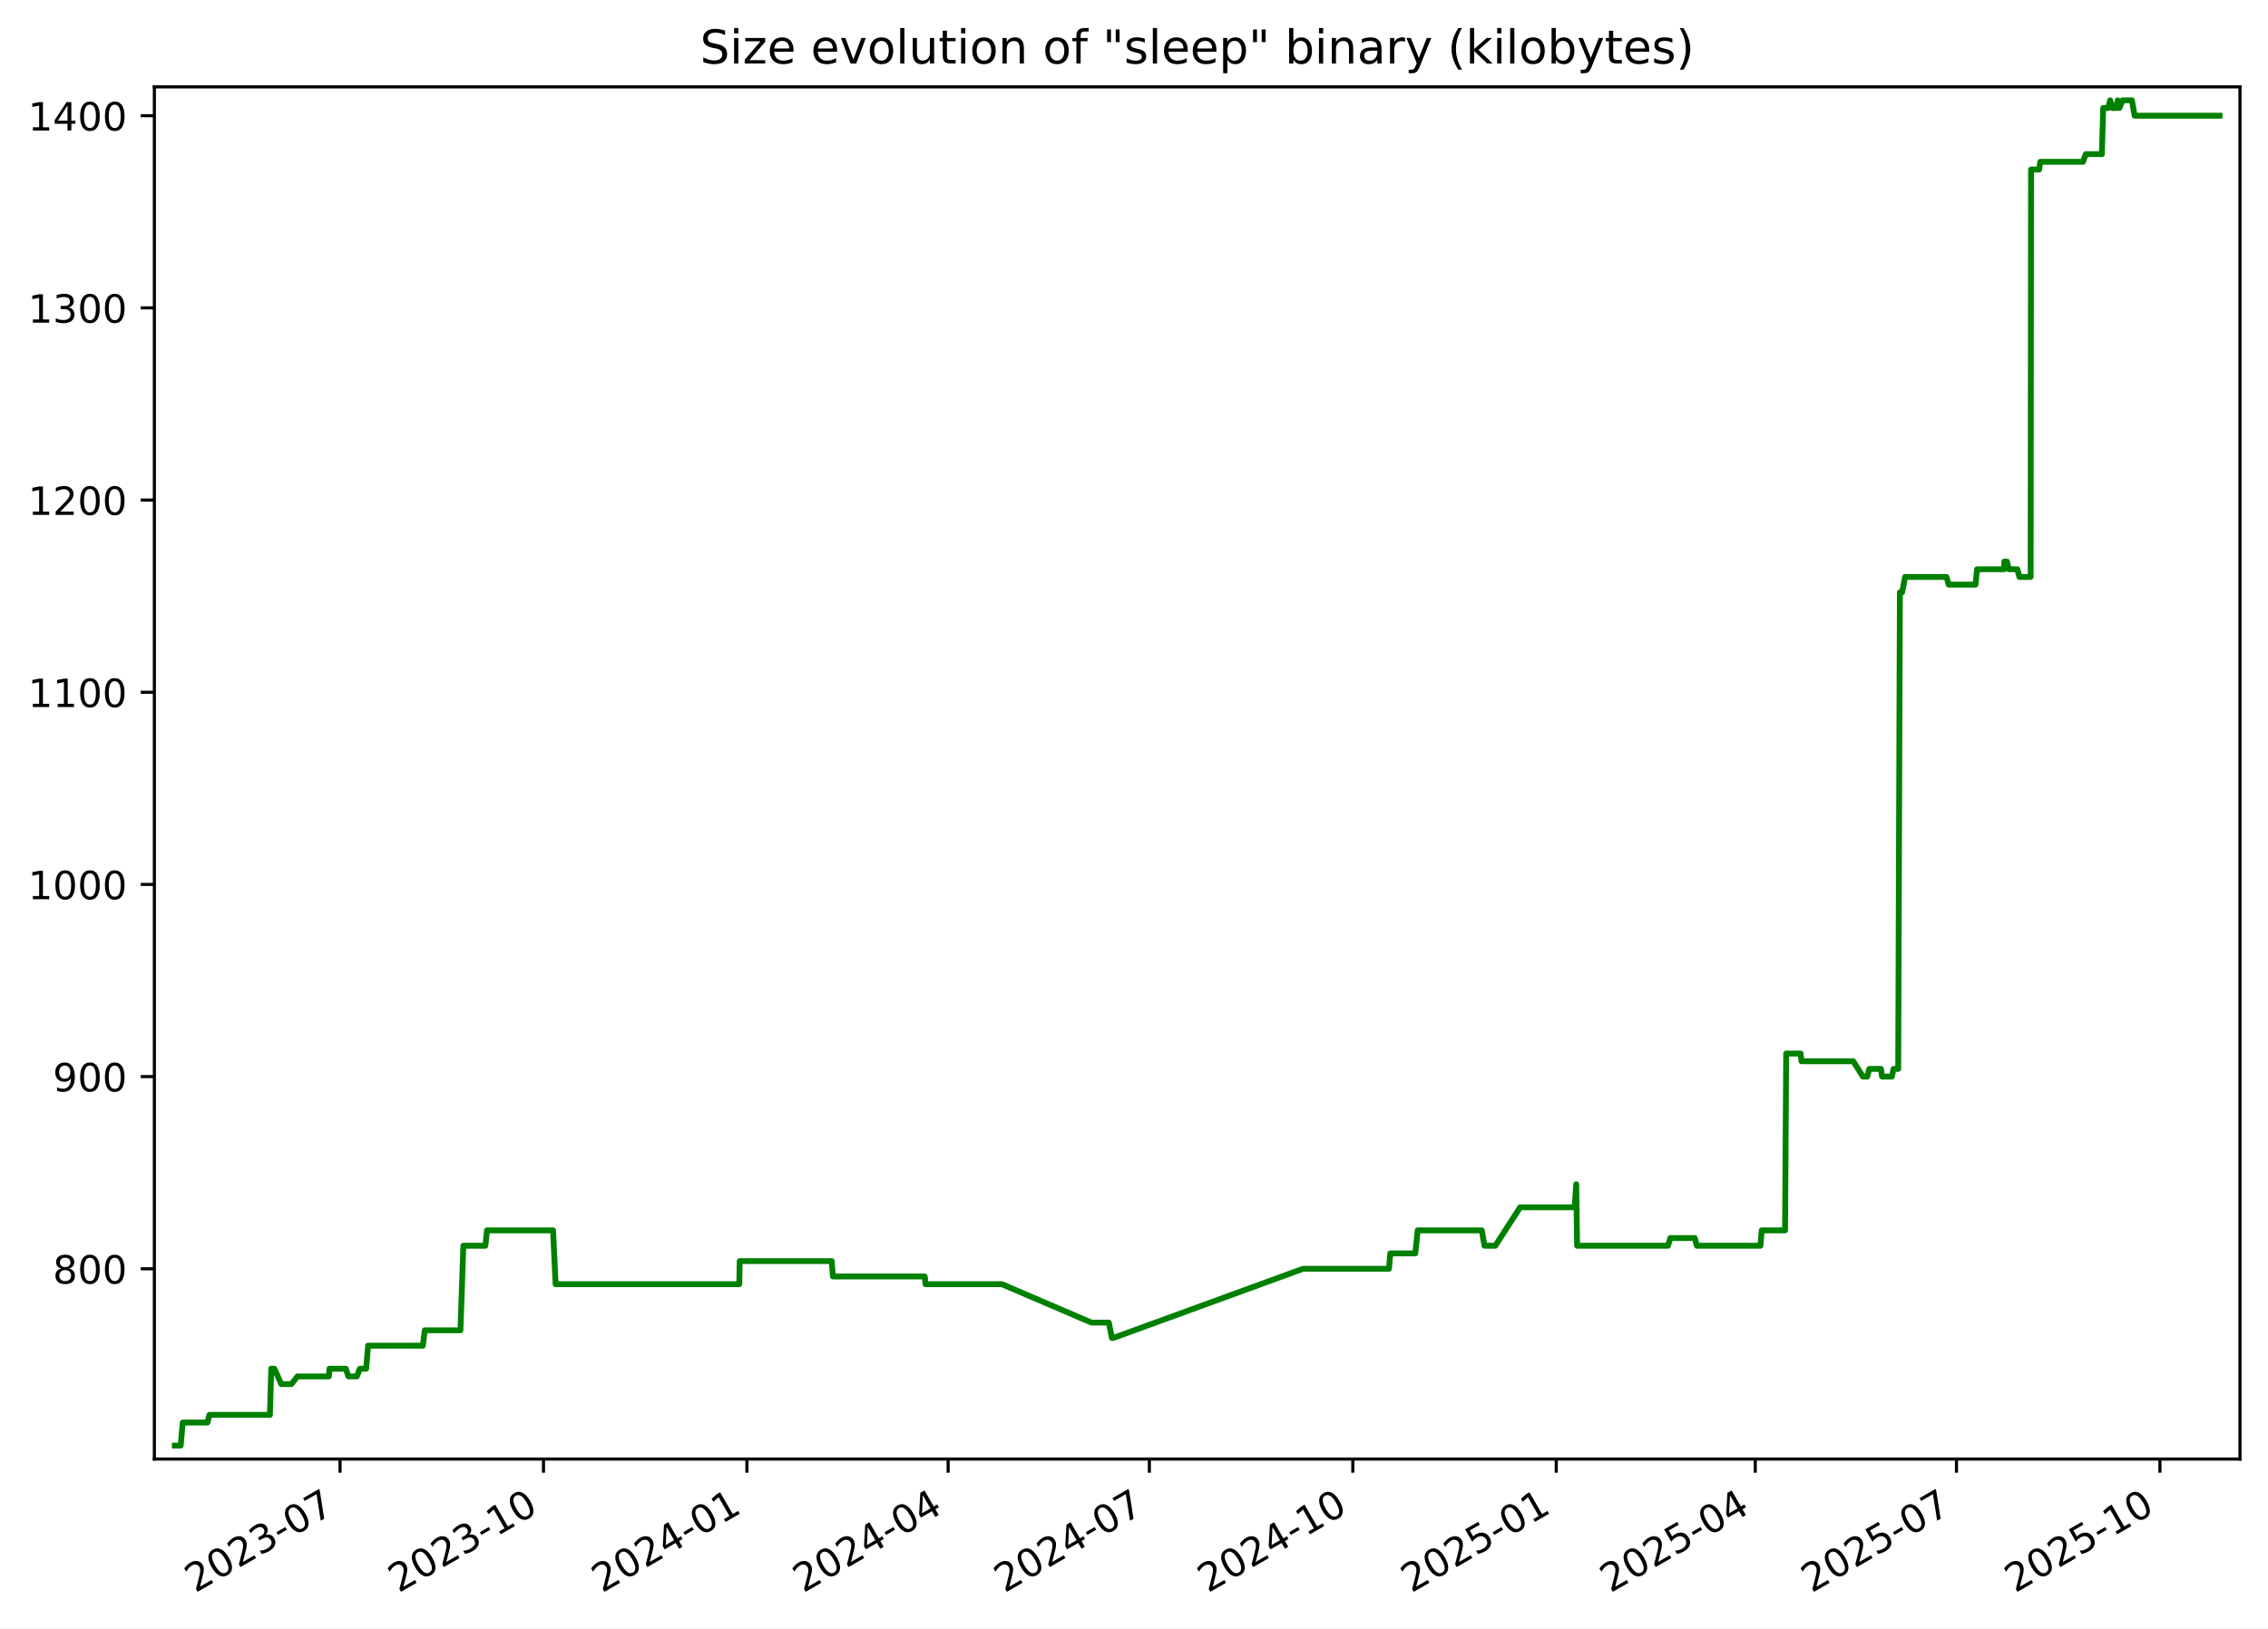
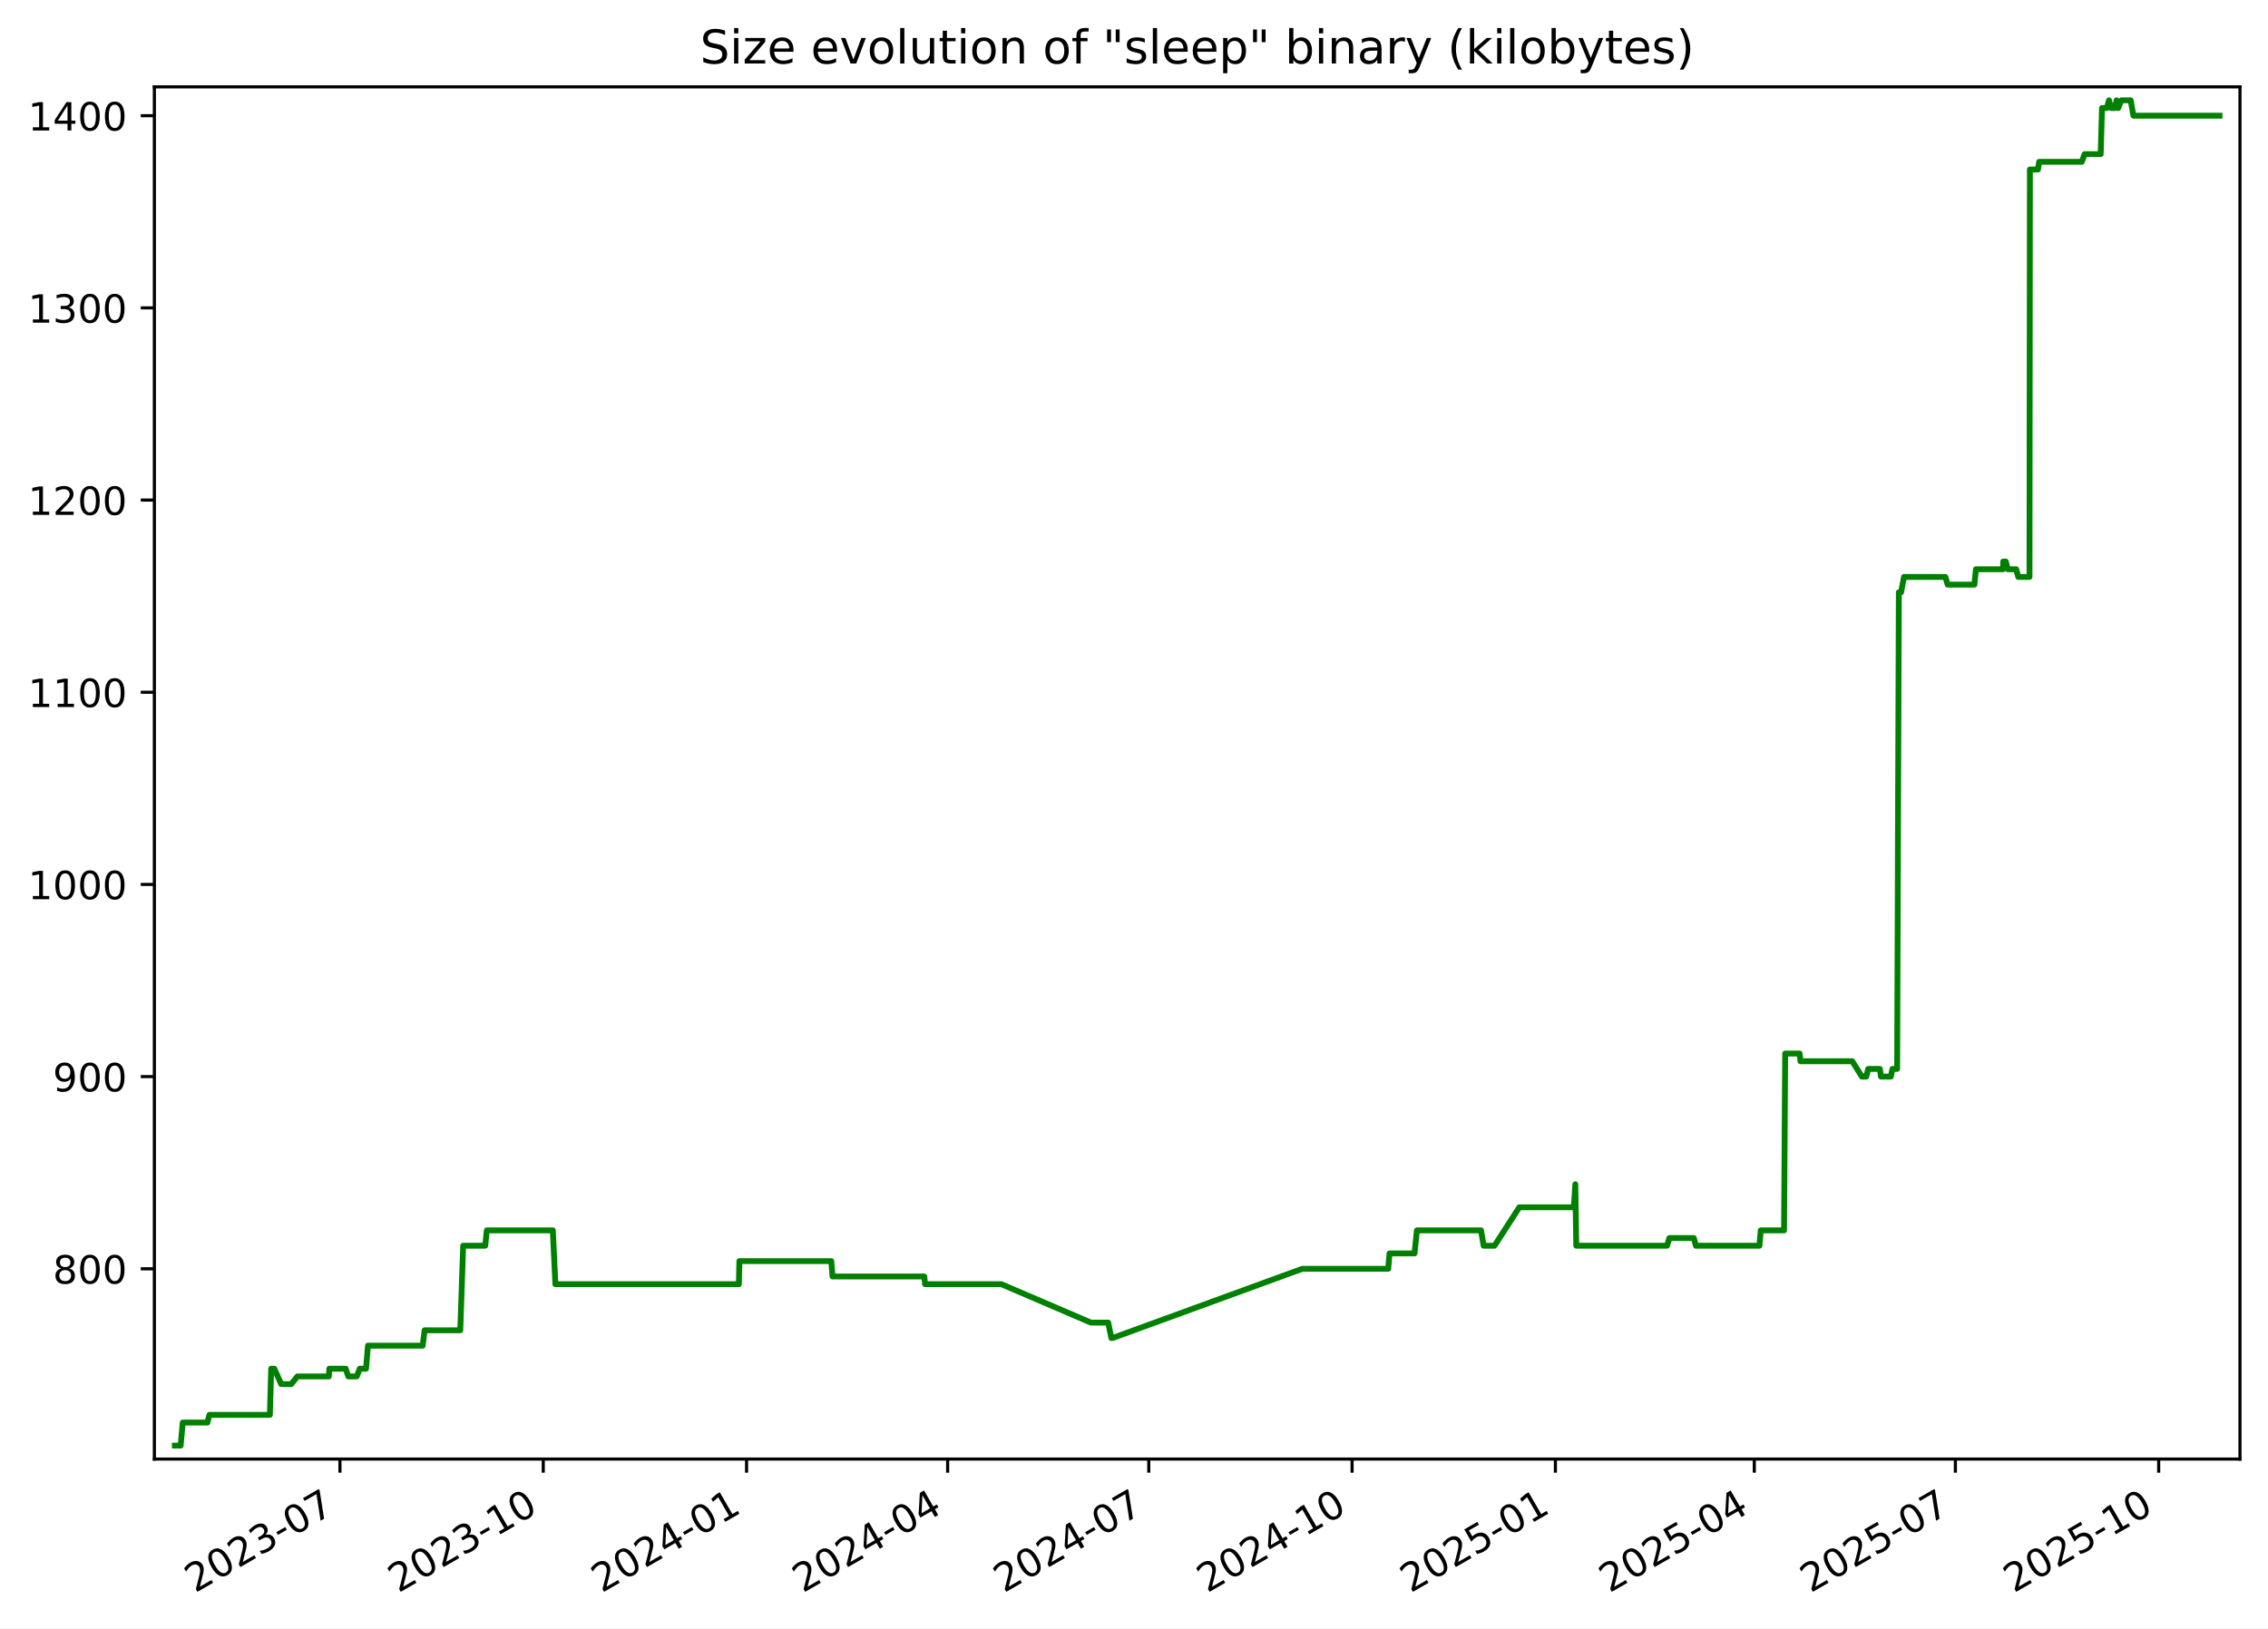
<svg xmlns="http://www.w3.org/2000/svg" xmlns:xlink="http://www.w3.org/1999/xlink" width="582.53pt" height="418.303pt" viewBox="0 0 582.53 418.303" version="1.1">
  <defs>
    <style type="text/css">*{stroke-linejoin: round; stroke-linecap: butt}</style>
  </defs>
  <g id="figure_1">
    <g id="patch_1">
      <path d="M -0 418.303  L 582.53 418.303  L 582.53 0  L -0 0  z " style="fill: #ffffff" />
    </g>
    <g id="axes_1">
      <g id="patch_2">
        <path d="M 39.65 374.83  L 575.33 374.83  L 575.33 22.318  L 39.65 22.318  z " style="fill: #ffffff" />
      </g>
      <g id="matplotlib.axis_1">
        <g id="xtick_1">
          <g id="line2d_1">
            <defs>
-               <path id="m56a0b6dba8" d="M 0 0  L 0 3.5  " style="stroke: #000000; stroke-width: 0.8" />
+               <path id="m53951978cf" d="M 0 0  L 0 3.5  " style="stroke: #000000; stroke-width: 0.8" />
            </defs>
            <g>
-               <use xlink:href="#m56a0b6dba8" x="87.34" y="374.83" style="stroke: #000000; stroke-width: 0.8" />
+               <use xlink:href="#m53951978cf" x="87.314" y="374.83" style="stroke: #000000; stroke-width: 0.8" />
            </g>
          </g>
          <g id="text_1">
-             <g transform="translate(50.11508 409.302) rotate(-30) scale(0.1 -0.1)">
+             <g transform="translate(50.08893 409.302) rotate(-30) scale(0.1 -0.1)">
              <defs>
                <path id="DejaVuSans-32" d="M 1228 531  L 3431 531  L 3431 0  L 469 0  L 469 531  Q 828 903 1448 1529  Q 2069 2156 2228 2338  Q 2531 2678 2651 2914  Q 2772 3150 2772 3378  Q 2772 3750 2511 3984  Q 2250 4219 1831 4219  Q 1534 4219 1204 4116  Q 875 4013 500 3803  L 500 4441  Q 881 4594 1212 4672  Q 1544 4750 1819 4750  Q 2544 4750 2975 4387  Q 3406 4025 3406 3419  Q 3406 3131 3298 2873  Q 3191 2616 2906 2266  Q 2828 2175 2409 1742  Q 1991 1309 1228 531  z " transform="scale(0.015625)" />
                <path id="DejaVuSans-30" d="M 2034 4250  Q 1547 4250 1301 3770  Q 1056 3291 1056 2328  Q 1056 1369 1301 889  Q 1547 409 2034 409  Q 2525 409 2770 889  Q 3016 1369 3016 2328  Q 3016 3291 2770 3770  Q 2525 4250 2034 4250  z M 2034 4750  Q 2819 4750 3233 4129  Q 3647 3509 3647 2328  Q 3647 1150 3233 529  Q 2819 -91 2034 -91  Q 1250 -91 836 529  Q 422 1150 422 2328  Q 422 3509 836 4129  Q 1250 4750 2034 4750  z " transform="scale(0.015625)" />
                <path id="DejaVuSans-33" d="M 2597 2516  Q 3050 2419 3304 2112  Q 3559 1806 3559 1356  Q 3559 666 3084 287  Q 2609 -91 1734 -91  Q 1441 -91 1130 -33  Q 819 25 488 141  L 488 750  Q 750 597 1062 519  Q 1375 441 1716 441  Q 2309 441 2620 675  Q 2931 909 2931 1356  Q 2931 1769 2642 2001  Q 2353 2234 1838 2234  L 1294 2234  L 1294 2753  L 1863 2753  Q 2328 2753 2575 2939  Q 2822 3125 2822 3475  Q 2822 3834 2567 4026  Q 2313 4219 1838 4219  Q 1578 4219 1281 4162  Q 984 4106 628 3988  L 628 4550  Q 988 4650 1302 4700  Q 1616 4750 1894 4750  Q 2613 4750 3031 4423  Q 3450 4097 3450 3541  Q 3450 3153 3228 2886  Q 3006 2619 2597 2516  z " transform="scale(0.015625)" />
                <path id="DejaVuSans-2d" d="M 313 2009  L 1997 2009  L 1997 1497  L 313 1497  L 313 2009  z " transform="scale(0.015625)" />
                <path id="DejaVuSans-37" d="M 525 4666  L 3525 4666  L 3525 4397  L 1831 0  L 1172 0  L 2766 4134  L 525 4134  L 525 4666  z " transform="scale(0.015625)" />
              </defs>
              <use xlink:href="#DejaVuSans-32" />
              <use xlink:href="#DejaVuSans-30" x="63.623" />
              <use xlink:href="#DejaVuSans-32" x="127.246" />
              <use xlink:href="#DejaVuSans-33" x="190.869" />
              <use xlink:href="#DejaVuSans-2d" x="254.492" />
              <use xlink:href="#DejaVuSans-30" x="290.576" />
              <use xlink:href="#DejaVuSans-37" x="354.199" />
            </g>
          </g>
        </g>
        <g id="xtick_2">
          <g id="line2d_2">
            <g>
-               <use xlink:href="#m56a0b6dba8" x="139.592" y="374.83" style="stroke: #000000; stroke-width: 0.8" />
+               <use xlink:href="#m53951978cf" x="139.534" y="374.83" style="stroke: #000000; stroke-width: 0.8" />
            </g>
          </g>
          <g id="text_2">
-             <g transform="translate(102.3672 409.302) rotate(-30) scale(0.1 -0.1)">
+             <g transform="translate(102.3089 409.302) rotate(-30) scale(0.1 -0.1)">
              <defs>
                <path id="DejaVuSans-31" d="M 794 531  L 1825 531  L 1825 4091  L 703 3866  L 703 4441  L 1819 4666  L 2450 4666  L 2450 531  L 3481 531  L 3481 0  L 794 0  L 794 531  z " transform="scale(0.015625)" />
              </defs>
              <use xlink:href="#DejaVuSans-32" />
              <use xlink:href="#DejaVuSans-30" x="63.623" />
              <use xlink:href="#DejaVuSans-32" x="127.246" />
              <use xlink:href="#DejaVuSans-33" x="190.869" />
              <use xlink:href="#DejaVuSans-2d" x="254.492" />
              <use xlink:href="#DejaVuSans-31" x="290.576" />
              <use xlink:href="#DejaVuSans-30" x="354.199" />
            </g>
          </g>
        </g>
        <g id="xtick_3">
          <g id="line2d_3">
            <g>
-               <use xlink:href="#m56a0b6dba8" x="191.844" y="374.83" style="stroke: #000000; stroke-width: 0.8" />
+               <use xlink:href="#m53951978cf" x="191.754" y="374.83" style="stroke: #000000; stroke-width: 0.8" />
            </g>
          </g>
          <g id="text_3">
-             <g transform="translate(154.6193 409.302) rotate(-30) scale(0.1 -0.1)">
+             <g transform="translate(154.5288 409.302) rotate(-30) scale(0.1 -0.1)">
              <defs>
                <path id="DejaVuSans-34" d="M 2419 4116  L 825 1625  L 2419 1625  L 2419 4116  z M 2253 4666  L 3047 4666  L 3047 1625  L 3713 1625  L 3713 1100  L 3047 1100  L 3047 0  L 2419 0  L 2419 1100  L 313 1100  L 313 1709  L 2253 4666  z " transform="scale(0.015625)" />
              </defs>
              <use xlink:href="#DejaVuSans-32" />
              <use xlink:href="#DejaVuSans-30" x="63.623" />
              <use xlink:href="#DejaVuSans-32" x="127.246" />
              <use xlink:href="#DejaVuSans-34" x="190.869" />
              <use xlink:href="#DejaVuSans-2d" x="254.492" />
              <use xlink:href="#DejaVuSans-30" x="290.576" />
              <use xlink:href="#DejaVuSans-31" x="354.199" />
            </g>
          </g>
        </g>
        <g id="xtick_4">
          <g id="line2d_4">
            <g>
-               <use xlink:href="#m56a0b6dba8" x="243.528" y="374.83" style="stroke: #000000; stroke-width: 0.8" />
+               <use xlink:href="#m53951978cf" x="243.406" y="374.83" style="stroke: #000000; stroke-width: 0.8" />
            </g>
          </g>
          <g id="text_4">
-             <g transform="translate(206.3035 409.302) rotate(-30) scale(0.1 -0.1)">
+             <g transform="translate(206.1811 409.302) rotate(-30) scale(0.1 -0.1)">
              <use xlink:href="#DejaVuSans-32" />
              <use xlink:href="#DejaVuSans-30" x="63.623" />
              <use xlink:href="#DejaVuSans-32" x="127.246" />
              <use xlink:href="#DejaVuSans-34" x="190.869" />
              <use xlink:href="#DejaVuSans-2d" x="254.492" />
              <use xlink:href="#DejaVuSans-30" x="290.576" />
              <use xlink:href="#DejaVuSans-34" x="354.199" />
            </g>
          </g>
        </g>
        <g id="xtick_5">
          <g id="line2d_5">
            <g>
-               <use xlink:href="#m56a0b6dba8" x="295.212" y="374.83" style="stroke: #000000; stroke-width: 0.8" />
+               <use xlink:href="#m53951978cf" x="295.058" y="374.83" style="stroke: #000000; stroke-width: 0.8" />
            </g>
          </g>
          <g id="text_5">
-             <g transform="translate(257.9877 409.302) rotate(-30) scale(0.1 -0.1)">
+             <g transform="translate(257.8334 409.302) rotate(-30) scale(0.1 -0.1)">
              <use xlink:href="#DejaVuSans-32" />
              <use xlink:href="#DejaVuSans-30" x="63.623" />
              <use xlink:href="#DejaVuSans-32" x="127.246" />
              <use xlink:href="#DejaVuSans-34" x="190.869" />
              <use xlink:href="#DejaVuSans-2d" x="254.492" />
              <use xlink:href="#DejaVuSans-30" x="290.576" />
              <use xlink:href="#DejaVuSans-37" x="354.199" />
            </g>
          </g>
        </g>
        <g id="xtick_6">
          <g id="line2d_6">
            <g>
-               <use xlink:href="#m56a0b6dba8" x="347.465" y="374.83" style="stroke: #000000; stroke-width: 0.8" />
+               <use xlink:href="#m53951978cf" x="347.278" y="374.83" style="stroke: #000000; stroke-width: 0.8" />
            </g>
          </g>
          <g id="text_6">
-             <g transform="translate(310.2398 409.302) rotate(-30) scale(0.1 -0.1)">
+             <g transform="translate(310.0533 409.302) rotate(-30) scale(0.1 -0.1)">
              <use xlink:href="#DejaVuSans-32" />
              <use xlink:href="#DejaVuSans-30" x="63.623" />
              <use xlink:href="#DejaVuSans-32" x="127.246" />
              <use xlink:href="#DejaVuSans-34" x="190.869" />
              <use xlink:href="#DejaVuSans-2d" x="254.492" />
              <use xlink:href="#DejaVuSans-31" x="290.576" />
              <use xlink:href="#DejaVuSans-30" x="354.199" />
            </g>
          </g>
        </g>
        <g id="xtick_7">
          <g id="line2d_7">
            <g>
-               <use xlink:href="#m56a0b6dba8" x="399.717" y="374.83" style="stroke: #000000; stroke-width: 0.8" />
+               <use xlink:href="#m53951978cf" x="399.498" y="374.83" style="stroke: #000000; stroke-width: 0.8" />
            </g>
          </g>
          <g id="text_7">
-             <g transform="translate(362.4919 409.302) rotate(-30) scale(0.1 -0.1)">
+             <g transform="translate(362.2733 409.302) rotate(-30) scale(0.1 -0.1)">
              <defs>
                <path id="DejaVuSans-35" d="M 691 4666  L 3169 4666  L 3169 4134  L 1269 4134  L 1269 2991  Q 1406 3038 1543 3061  Q 1681 3084 1819 3084  Q 2600 3084 3056 2656  Q 3513 2228 3513 1497  Q 3513 744 3044 326  Q 2575 -91 1722 -91  Q 1428 -91 1123 -41  Q 819 9 494 109  L 494 744  Q 775 591 1075 516  Q 1375 441 1709 441  Q 2250 441 2565 725  Q 2881 1009 2881 1497  Q 2881 1984 2565 2268  Q 2250 2553 1709 2553  Q 1456 2553 1204 2497  Q 953 2441 691 2322  L 691 4666  z " transform="scale(0.015625)" />
              </defs>
              <use xlink:href="#DejaVuSans-32" />
              <use xlink:href="#DejaVuSans-30" x="63.623" />
              <use xlink:href="#DejaVuSans-32" x="127.246" />
              <use xlink:href="#DejaVuSans-35" x="190.869" />
              <use xlink:href="#DejaVuSans-2d" x="254.492" />
              <use xlink:href="#DejaVuSans-30" x="290.576" />
              <use xlink:href="#DejaVuSans-31" x="354.199" />
            </g>
          </g>
        </g>
        <g id="xtick_8">
          <g id="line2d_8">
            <g>
-               <use xlink:href="#m56a0b6dba8" x="450.833" y="374.83" style="stroke: #000000; stroke-width: 0.8" />
+               <use xlink:href="#m53951978cf" x="450.583" y="374.83" style="stroke: #000000; stroke-width: 0.8" />
            </g>
          </g>
          <g id="text_8">
-             <g transform="translate(413.6081 409.302) rotate(-30) scale(0.1 -0.1)">
+             <g transform="translate(413.358 409.302) rotate(-30) scale(0.1 -0.1)">
              <use xlink:href="#DejaVuSans-32" />
              <use xlink:href="#DejaVuSans-30" x="63.623" />
              <use xlink:href="#DejaVuSans-32" x="127.246" />
              <use xlink:href="#DejaVuSans-35" x="190.869" />
              <use xlink:href="#DejaVuSans-2d" x="254.492" />
              <use xlink:href="#DejaVuSans-30" x="290.576" />
              <use xlink:href="#DejaVuSans-34" x="354.199" />
            </g>
          </g>
        </g>
        <g id="xtick_9">
          <g id="line2d_9">
            <g>
-               <use xlink:href="#m56a0b6dba8" x="502.517" y="374.83" style="stroke: #000000; stroke-width: 0.8" />
+               <use xlink:href="#m53951978cf" x="502.235" y="374.83" style="stroke: #000000; stroke-width: 0.8" />
            </g>
          </g>
          <g id="text_9">
-             <g transform="translate(465.2923 409.302) rotate(-30) scale(0.1 -0.1)">
+             <g transform="translate(465.0103 409.302) rotate(-30) scale(0.1 -0.1)">
              <use xlink:href="#DejaVuSans-32" />
              <use xlink:href="#DejaVuSans-30" x="63.623" />
              <use xlink:href="#DejaVuSans-32" x="127.246" />
              <use xlink:href="#DejaVuSans-35" x="190.869" />
              <use xlink:href="#DejaVuSans-2d" x="254.492" />
              <use xlink:href="#DejaVuSans-30" x="290.576" />
              <use xlink:href="#DejaVuSans-37" x="354.199" />
            </g>
          </g>
        </g>
        <g id="xtick_10">
          <g id="line2d_10">
            <g>
-               <use xlink:href="#m56a0b6dba8" x="554.769" y="374.83" style="stroke: #000000; stroke-width: 0.8" />
+               <use xlink:href="#m53951978cf" x="554.455" y="374.83" style="stroke: #000000; stroke-width: 0.8" />
            </g>
          </g>
          <g id="text_10">
-             <g transform="translate(517.5444 409.302) rotate(-30) scale(0.1 -0.1)">
+             <g transform="translate(517.2302 409.302) rotate(-30) scale(0.1 -0.1)">
              <use xlink:href="#DejaVuSans-32" />
              <use xlink:href="#DejaVuSans-30" x="63.623" />
              <use xlink:href="#DejaVuSans-32" x="127.246" />
              <use xlink:href="#DejaVuSans-35" x="190.869" />
              <use xlink:href="#DejaVuSans-2d" x="254.492" />
              <use xlink:href="#DejaVuSans-31" x="290.576" />
              <use xlink:href="#DejaVuSans-30" x="354.199" />
            </g>
          </g>
        </g>
      </g>
      <g id="matplotlib.axis_2">
        <g id="ytick_1">
          <g id="line2d_11">
            <defs>
-               <path id="mfc95991952" d="M 0 0  L -3.5 0  " style="stroke: #000000; stroke-width: 0.8" />
+               <path id="ma6dcb62042" d="M 0 0  L -3.5 0  " style="stroke: #000000; stroke-width: 0.8" />
            </defs>
            <g>
-               <use xlink:href="#mfc95991952" x="39.65" y="325.952" style="stroke: #000000; stroke-width: 0.8" />
+               <use xlink:href="#ma6dcb62042" x="39.65" y="325.952" style="stroke: #000000; stroke-width: 0.8" />
            </g>
          </g>
          <g id="text_11">
            <g transform="translate(13.5625 329.7516) scale(0.1 -0.1)">
              <defs>
                <path id="DejaVuSans-38" d="M 2034 2216  Q 1584 2216 1326 1975  Q 1069 1734 1069 1313  Q 1069 891 1326 650  Q 1584 409 2034 409  Q 2484 409 2743 651  Q 3003 894 3003 1313  Q 3003 1734 2745 1975  Q 2488 2216 2034 2216  z M 1403 2484  Q 997 2584 770 2862  Q 544 3141 544 3541  Q 544 4100 942 4425  Q 1341 4750 2034 4750  Q 2731 4750 3128 4425  Q 3525 4100 3525 3541  Q 3525 3141 3298 2862  Q 3072 2584 2669 2484  Q 3125 2378 3379 2068  Q 3634 1759 3634 1313  Q 3634 634 3220 271  Q 2806 -91 2034 -91  Q 1263 -91 848 271  Q 434 634 434 1313  Q 434 1759 690 2068  Q 947 2378 1403 2484  z M 1172 3481  Q 1172 3119 1398 2916  Q 1625 2713 2034 2713  Q 2441 2713 2670 2916  Q 2900 3119 2900 3481  Q 2900 3844 2670 4047  Q 2441 4250 2034 4250  Q 1625 4250 1398 4047  Q 1172 3844 1172 3481  z " transform="scale(0.015625)" />
              </defs>
              <use xlink:href="#DejaVuSans-38" />
              <use xlink:href="#DejaVuSans-30" x="63.623" />
              <use xlink:href="#DejaVuSans-30" x="127.246" />
            </g>
          </g>
        </g>
        <g id="ytick_2">
          <g id="line2d_12">
            <g>
-               <use xlink:href="#mfc95991952" x="39.65" y="276.581" style="stroke: #000000; stroke-width: 0.8" />
+               <use xlink:href="#ma6dcb62042" x="39.65" y="276.581" style="stroke: #000000; stroke-width: 0.8" />
            </g>
          </g>
          <g id="text_12">
            <g transform="translate(13.5625 280.3802) scale(0.1 -0.1)">
              <defs>
                <path id="DejaVuSans-39" d="M 703 97  L 703 672  Q 941 559 1184 500  Q 1428 441 1663 441  Q 2288 441 2617 861  Q 2947 1281 2994 2138  Q 2813 1869 2534 1725  Q 2256 1581 1919 1581  Q 1219 1581 811 2004  Q 403 2428 403 3163  Q 403 3881 828 4315  Q 1253 4750 1959 4750  Q 2769 4750 3195 4129  Q 3622 3509 3622 2328  Q 3622 1225 3098 567  Q 2575 -91 1691 -91  Q 1453 -91 1209 -44  Q 966 3 703 97  z M 1959 2075  Q 2384 2075 2632 2365  Q 2881 2656 2881 3163  Q 2881 3666 2632 3958  Q 2384 4250 1959 4250  Q 1534 4250 1286 3958  Q 1038 3666 1038 3163  Q 1038 2656 1286 2365  Q 1534 2075 1959 2075  z " transform="scale(0.015625)" />
              </defs>
              <use xlink:href="#DejaVuSans-39" />
              <use xlink:href="#DejaVuSans-30" x="63.623" />
              <use xlink:href="#DejaVuSans-30" x="127.246" />
            </g>
          </g>
        </g>
        <g id="ytick_3">
          <g id="line2d_13">
            <g>
-               <use xlink:href="#mfc95991952" x="39.65" y="227.21" style="stroke: #000000; stroke-width: 0.8" />
+               <use xlink:href="#ma6dcb62042" x="39.65" y="227.21" style="stroke: #000000; stroke-width: 0.8" />
            </g>
          </g>
          <g id="text_13">
            <g transform="translate(7.2 231.0088) scale(0.1 -0.1)">
              <use xlink:href="#DejaVuSans-31" />
              <use xlink:href="#DejaVuSans-30" x="63.623" />
              <use xlink:href="#DejaVuSans-30" x="127.246" />
              <use xlink:href="#DejaVuSans-30" x="190.869" />
            </g>
          </g>
        </g>
        <g id="ytick_4">
          <g id="line2d_14">
            <g>
-               <use xlink:href="#mfc95991952" x="39.65" y="177.838" style="stroke: #000000; stroke-width: 0.8" />
+               <use xlink:href="#ma6dcb62042" x="39.65" y="177.838" style="stroke: #000000; stroke-width: 0.8" />
            </g>
          </g>
          <g id="text_14">
            <g transform="translate(7.2 181.6373) scale(0.1 -0.1)">
              <use xlink:href="#DejaVuSans-31" />
              <use xlink:href="#DejaVuSans-31" x="63.623" />
              <use xlink:href="#DejaVuSans-30" x="127.246" />
              <use xlink:href="#DejaVuSans-30" x="190.869" />
            </g>
          </g>
        </g>
        <g id="ytick_5">
          <g id="line2d_15">
            <g>
-               <use xlink:href="#mfc95991952" x="39.65" y="128.467" style="stroke: #000000; stroke-width: 0.8" />
+               <use xlink:href="#ma6dcb62042" x="39.65" y="128.467" style="stroke: #000000; stroke-width: 0.8" />
            </g>
          </g>
          <g id="text_15">
            <g transform="translate(7.2 132.2659) scale(0.1 -0.1)">
              <use xlink:href="#DejaVuSans-31" />
              <use xlink:href="#DejaVuSans-32" x="63.623" />
              <use xlink:href="#DejaVuSans-30" x="127.246" />
              <use xlink:href="#DejaVuSans-30" x="190.869" />
            </g>
          </g>
        </g>
        <g id="ytick_6">
          <g id="line2d_16">
            <g>
-               <use xlink:href="#mfc95991952" x="39.65" y="79.095" style="stroke: #000000; stroke-width: 0.8" />
+               <use xlink:href="#ma6dcb62042" x="39.65" y="79.095" style="stroke: #000000; stroke-width: 0.8" />
            </g>
          </g>
          <g id="text_16">
            <g transform="translate(7.2 82.89449) scale(0.1 -0.1)">
              <use xlink:href="#DejaVuSans-31" />
              <use xlink:href="#DejaVuSans-33" x="63.623" />
              <use xlink:href="#DejaVuSans-30" x="127.246" />
              <use xlink:href="#DejaVuSans-30" x="190.869" />
            </g>
          </g>
        </g>
        <g id="ytick_7">
          <g id="line2d_17">
            <g>
-               <use xlink:href="#mfc95991952" x="39.65" y="29.724" style="stroke: #000000; stroke-width: 0.8" />
+               <use xlink:href="#ma6dcb62042" x="39.65" y="29.724" style="stroke: #000000; stroke-width: 0.8" />
            </g>
          </g>
          <g id="text_17">
            <g transform="translate(7.2 33.52306) scale(0.1 -0.1)">
              <use xlink:href="#DejaVuSans-31" />
              <use xlink:href="#DejaVuSans-34" x="63.623" />
              <use xlink:href="#DejaVuSans-30" x="127.246" />
              <use xlink:href="#DejaVuSans-30" x="190.869" />
            </g>
          </g>
        </g>
      </g>
      <g id="line2d_18">
-         <path d="M 44.902 371.374  L 46.405 371.374  L 46.931 365.45  L 53.279 365.45  L 53.79 363.475  L 69.332 363.475  L 69.664 351.626  L 70.476 351.626  L 72.246 355.575  L 74.833 355.575  L 76.41 353.6  L 84.486 353.6  L 84.615 351.626  L 88.829 351.626  L 89.487 353.6  L 91.664 353.6  L 92.426 351.626  L 94.047 351.626  L 94.542 345.701  L 108.604 345.701  L 109.103 341.751  L 118.264 341.751  L 119.012 320.028  L 124.672 320.028  L 125.089 316.078  L 142.051 316.078  L 142.71 329.902  L 189.873 329.902  L 189.996 323.978  L 213.617 323.978  L 213.936 327.927  L 237.519 327.927  L 237.721 329.902  L 257.319 329.902  L 280.339 339.776  L 284.794 339.776  L 285.594 343.726  L 285.939 343.726  L 334.677 325.952  L 356.754 325.952  L 357.085 322.003  L 363.514 322.003  L 364.128 316.078  L 380.606 316.078  L 381.273 320.028  L 384.069 320.028  L 390.449 310.154  L 404.462 310.154  L 404.841 304.229  L 405.079 320.028  L 428.415 320.028  L 429.011 318.053  L 435.292 318.053  L 435.827 320.028  L 452.161 320.028  L 452.496 316.078  L 458.487 316.078  L 458.776 270.656  L 462.486 270.656  L 462.701 272.631  L 476.006 272.631  L 478.488 276.581  L 479.595 276.581  L 480.117 274.606  L 483.115 274.606  L 483.388 276.581  L 485.935 276.581  L 486.346 274.606  L 487.552 274.606  L 487.983 152.165  L 488.557 152.165  L 489.315 148.215  L 499.945 148.215  L 500.525 150.19  L 507.408 150.19  L 507.799 146.24  L 514.757 146.24  L 514.811 144.266  L 515.473 144.266  L 515.982 146.24  L 518.144 146.24  L 518.68 148.215  L 521.565 148.215  L 521.666 43.548  L 523.746 43.548  L 524.045 41.573  L 535.017 41.573  L 535.726 39.598  L 539.862 39.598  L 540.199 27.749  L 541.455 27.749  L 541.995 25.774  L 542.551 27.749  L 543.538 27.749  L 543.934 25.774  L 544.195 27.749  L 544.366 27.749  L 545.16 25.774  L 547.57 25.774  L 548.275 29.724  L 570.078 29.724  L 570.078 29.724  " clip-path="url(#p98fa5210e3)" style="fill: none; stroke: #008000; stroke-width: 1.5; stroke-linecap: square" />
+         <path d="M 44.902 371.374  L 46.404 371.374  L 46.93 365.45  L 53.274 365.45  L 53.784 363.475  L 69.317 363.475  L 69.649 351.626  L 70.46 351.626  L 72.229 355.575  L 74.814 355.575  L 76.391 353.6  L 84.462 353.6  L 84.591 351.626  L 88.801 351.626  L 89.46 353.6  L 91.635 353.6  L 92.396 351.626  L 94.017 351.626  L 94.511 345.701  L 108.565 345.701  L 109.064 341.751  L 118.219 341.751  L 118.967 320.028  L 124.623 320.028  L 125.04 316.078  L 141.992 316.078  L 142.65 329.902  L 189.784 329.902  L 189.906 323.978  L 213.513 323.978  L 213.832 327.927  L 237.4 327.927  L 237.602 329.902  L 257.188 329.902  L 280.194 339.776  L 284.646 339.776  L 285.445 343.726  L 285.791 343.726  L 334.498 325.952  L 356.562 325.952  L 356.893 322.003  L 363.318 322.003  L 363.932 316.078  L 380.399 316.078  L 381.065 320.028  L 383.86 320.028  L 390.236 310.154  L 404.241 310.154  L 404.619 304.229  L 404.857 320.028  L 428.178 320.028  L 428.774 318.053  L 435.052 318.053  L 435.586 320.028  L 451.91 320.028  L 452.245 316.078  L 458.232 316.078  L 458.521 270.656  L 462.229 270.656  L 462.443 272.631  L 475.741 272.631  L 478.221 276.581  L 479.327 276.581  L 479.849 274.606  L 482.845 274.606  L 483.118 276.581  L 485.663 276.581  L 486.074 274.606  L 487.279 274.606  L 487.71 152.165  L 488.283 152.165  L 489.041 148.215  L 499.665 148.215  L 500.245 150.19  L 507.123 150.19  L 507.514 146.24  L 514.467 146.24  L 514.521 144.266  L 515.183 144.266  L 515.692 146.24  L 517.852 146.24  L 518.388 148.215  L 521.271 148.215  L 521.373 43.548  L 523.451 43.548  L 523.75 41.573  L 534.716 41.573  L 535.424 39.598  L 539.557 39.598  L 539.894 27.749  L 541.149 27.749  L 541.689 25.774  L 542.244 27.749  L 543.231 27.749  L 543.627 25.774  L 543.887 27.749  L 544.059 27.749  L 544.851 25.774  L 547.26 25.774  L 547.964 29.724  L 570.078 29.724  L 570.078 29.724  " clip-path="url(#p87f50a2134)" style="fill: none; stroke: #008000; stroke-width: 1.5; stroke-linecap: square" />
      </g>
      <g id="patch_3">
        <path d="M 39.65 374.83  L 39.65 22.318  " style="fill: none; stroke: #000000; stroke-width: 0.8; stroke-linejoin: miter; stroke-linecap: square" />
      </g>
      <g id="patch_4">
        <path d="M 575.33 374.83  L 575.33 22.318  " style="fill: none; stroke: #000000; stroke-width: 0.8; stroke-linejoin: miter; stroke-linecap: square" />
      </g>
      <g id="patch_5">
        <path d="M 39.65 374.83  L 575.33 374.83  " style="fill: none; stroke: #000000; stroke-width: 0.8; stroke-linejoin: miter; stroke-linecap: square" />
      </g>
      <g id="patch_6">
        <path d="M 39.65 22.318  L 575.33 22.318  " style="fill: none; stroke: #000000; stroke-width: 0.8; stroke-linejoin: miter; stroke-linecap: square" />
      </g>
      <g id="text_18">
        <g transform="translate(179.8091 16.31812) scale(0.12 -0.12)">
          <defs>
            <path id="DejaVuSans-53" d="M 3425 4513  L 3425 3897  Q 3066 4069 2747 4153  Q 2428 4238 2131 4238  Q 1616 4238 1336 4038  Q 1056 3838 1056 3469  Q 1056 3159 1242 3001  Q 1428 2844 1947 2747  L 2328 2669  Q 3034 2534 3370 2195  Q 3706 1856 3706 1288  Q 3706 609 3251 259  Q 2797 -91 1919 -91  Q 1588 -91 1214 -16  Q 841 59 441 206  L 441 856  Q 825 641 1194 531  Q 1563 422 1919 422  Q 2459 422 2753 634  Q 3047 847 3047 1241  Q 3047 1584 2836 1778  Q 2625 1972 2144 2069  L 1759 2144  Q 1053 2284 737 2584  Q 422 2884 422 3419  Q 422 4038 858 4394  Q 1294 4750 2059 4750  Q 2388 4750 2728 4690  Q 3069 4631 3425 4513  z " transform="scale(0.015625)" />
            <path id="DejaVuSans-69" d="M 603 3500  L 1178 3500  L 1178 0  L 603 0  L 603 3500  z M 603 4863  L 1178 4863  L 1178 4134  L 603 4134  L 603 4863  z " transform="scale(0.015625)" />
            <path id="DejaVuSans-7a" d="M 353 3500  L 3084 3500  L 3084 2975  L 922 459  L 3084 459  L 3084 0  L 275 0  L 275 525  L 2438 3041  L 353 3041  L 353 3500  z " transform="scale(0.015625)" />
            <path id="DejaVuSans-65" d="M 3597 1894  L 3597 1613  L 953 1613  Q 991 1019 1311 708  Q 1631 397 2203 397  Q 2534 397 2845 478  Q 3156 559 3463 722  L 3463 178  Q 3153 47 2828 -22  Q 2503 -91 2169 -91  Q 1331 -91 842 396  Q 353 884 353 1716  Q 353 2575 817 3079  Q 1281 3584 2069 3584  Q 2775 3584 3186 3129  Q 3597 2675 3597 1894  z M 3022 2063  Q 3016 2534 2758 2815  Q 2500 3097 2075 3097  Q 1594 3097 1305 2825  Q 1016 2553 972 2059  L 3022 2063  z " transform="scale(0.015625)" />
            <path id="DejaVuSans-20" transform="scale(0.015625)" />
            <path id="DejaVuSans-76" d="M 191 3500  L 800 3500  L 1894 563  L 2988 3500  L 3597 3500  L 2284 0  L 1503 0  L 191 3500  z " transform="scale(0.015625)" />
            <path id="DejaVuSans-6f" d="M 1959 3097  Q 1497 3097 1228 2736  Q 959 2375 959 1747  Q 959 1119 1226 758  Q 1494 397 1959 397  Q 2419 397 2687 759  Q 2956 1122 2956 1747  Q 2956 2369 2687 2733  Q 2419 3097 1959 3097  z M 1959 3584  Q 2709 3584 3137 3096  Q 3566 2609 3566 1747  Q 3566 888 3137 398  Q 2709 -91 1959 -91  Q 1206 -91 779 398  Q 353 888 353 1747  Q 353 2609 779 3096  Q 1206 3584 1959 3584  z " transform="scale(0.015625)" />
            <path id="DejaVuSans-6c" d="M 603 4863  L 1178 4863  L 1178 0  L 603 0  L 603 4863  z " transform="scale(0.015625)" />
            <path id="DejaVuSans-75" d="M 544 1381  L 544 3500  L 1119 3500  L 1119 1403  Q 1119 906 1312 657  Q 1506 409 1894 409  Q 2359 409 2629 706  Q 2900 1003 2900 1516  L 2900 3500  L 3475 3500  L 3475 0  L 2900 0  L 2900 538  Q 2691 219 2414 64  Q 2138 -91 1772 -91  Q 1169 -91 856 284  Q 544 659 544 1381  z M 1991 3584  L 1991 3584  z " transform="scale(0.015625)" />
            <path id="DejaVuSans-74" d="M 1172 4494  L 1172 3500  L 2356 3500  L 2356 3053  L 1172 3053  L 1172 1153  Q 1172 725 1289 603  Q 1406 481 1766 481  L 2356 481  L 2356 0  L 1766 0  Q 1100 0 847 248  Q 594 497 594 1153  L 594 3053  L 172 3053  L 172 3500  L 594 3500  L 594 4494  L 1172 4494  z " transform="scale(0.015625)" />
            <path id="DejaVuSans-6e" d="M 3513 2113  L 3513 0  L 2938 0  L 2938 2094  Q 2938 2591 2744 2837  Q 2550 3084 2163 3084  Q 1697 3084 1428 2787  Q 1159 2491 1159 1978  L 1159 0  L 581 0  L 581 3500  L 1159 3500  L 1159 2956  Q 1366 3272 1645 3428  Q 1925 3584 2291 3584  Q 2894 3584 3203 3211  Q 3513 2838 3513 2113  z " transform="scale(0.015625)" />
            <path id="DejaVuSans-66" d="M 2375 4863  L 2375 4384  L 1825 4384  Q 1516 4384 1395 4259  Q 1275 4134 1275 3809  L 1275 3500  L 2222 3500  L 2222 3053  L 1275 3053  L 1275 0  L 697 0  L 697 3053  L 147 3053  L 147 3500  L 697 3500  L 697 3744  Q 697 4328 969 4595  Q 1241 4863 1831 4863  L 2375 4863  z " transform="scale(0.015625)" />
            <path id="DejaVuSans-22" d="M 1147 4666  L 1147 2931  L 616 2931  L 616 4666  L 1147 4666  z M 2328 4666  L 2328 2931  L 1797 2931  L 1797 4666  L 2328 4666  z " transform="scale(0.015625)" />
            <path id="DejaVuSans-73" d="M 2834 3397  L 2834 2853  Q 2591 2978 2328 3040  Q 2066 3103 1784 3103  Q 1356 3103 1142 2972  Q 928 2841 928 2578  Q 928 2378 1081 2264  Q 1234 2150 1697 2047  L 1894 2003  Q 2506 1872 2764 1633  Q 3022 1394 3022 966  Q 3022 478 2636 193  Q 2250 -91 1575 -91  Q 1294 -91 989 -36  Q 684 19 347 128  L 347 722  Q 666 556 975 473  Q 1284 391 1588 391  Q 1994 391 2212 530  Q 2431 669 2431 922  Q 2431 1156 2273 1281  Q 2116 1406 1581 1522  L 1381 1569  Q 847 1681 609 1914  Q 372 2147 372 2553  Q 372 3047 722 3315  Q 1072 3584 1716 3584  Q 2034 3584 2315 3537  Q 2597 3491 2834 3397  z " transform="scale(0.015625)" />
            <path id="DejaVuSans-70" d="M 1159 525  L 1159 -1331  L 581 -1331  L 581 3500  L 1159 3500  L 1159 2969  Q 1341 3281 1617 3432  Q 1894 3584 2278 3584  Q 2916 3584 3314 3078  Q 3713 2572 3713 1747  Q 3713 922 3314 415  Q 2916 -91 2278 -91  Q 1894 -91 1617 61  Q 1341 213 1159 525  z M 3116 1747  Q 3116 2381 2855 2742  Q 2594 3103 2138 3103  Q 1681 3103 1420 2742  Q 1159 2381 1159 1747  Q 1159 1113 1420 752  Q 1681 391 2138 391  Q 2594 391 2855 752  Q 3116 1113 3116 1747  z " transform="scale(0.015625)" />
            <path id="DejaVuSans-62" d="M 3116 1747  Q 3116 2381 2855 2742  Q 2594 3103 2138 3103  Q 1681 3103 1420 2742  Q 1159 2381 1159 1747  Q 1159 1113 1420 752  Q 1681 391 2138 391  Q 2594 391 2855 752  Q 3116 1113 3116 1747  z M 1159 2969  Q 1341 3281 1617 3432  Q 1894 3584 2278 3584  Q 2916 3584 3314 3078  Q 3713 2572 3713 1747  Q 3713 922 3314 415  Q 2916 -91 2278 -91  Q 1894 -91 1617 61  Q 1341 213 1159 525  L 1159 0  L 581 0  L 581 4863  L 1159 4863  L 1159 2969  z " transform="scale(0.015625)" />
            <path id="DejaVuSans-61" d="M 2194 1759  Q 1497 1759 1228 1600  Q 959 1441 959 1056  Q 959 750 1161 570  Q 1363 391 1709 391  Q 2188 391 2477 730  Q 2766 1069 2766 1631  L 2766 1759  L 2194 1759  z M 3341 1997  L 3341 0  L 2766 0  L 2766 531  Q 2569 213 2275 61  Q 1981 -91 1556 -91  Q 1019 -91 701 211  Q 384 513 384 1019  Q 384 1609 779 1909  Q 1175 2209 1959 2209  L 2766 2209  L 2766 2266  Q 2766 2663 2505 2880  Q 2244 3097 1772 3097  Q 1472 3097 1187 3025  Q 903 2953 641 2809  L 641 3341  Q 956 3463 1253 3523  Q 1550 3584 1831 3584  Q 2591 3584 2966 3190  Q 3341 2797 3341 1997  z " transform="scale(0.015625)" />
            <path id="DejaVuSans-72" d="M 2631 2963  Q 2534 3019 2420 3045  Q 2306 3072 2169 3072  Q 1681 3072 1420 2755  Q 1159 2438 1159 1844  L 1159 0  L 581 0  L 581 3500  L 1159 3500  L 1159 2956  Q 1341 3275 1631 3429  Q 1922 3584 2338 3584  Q 2397 3584 2469 3576  Q 2541 3569 2628 3553  L 2631 2963  z " transform="scale(0.015625)" />
            <path id="DejaVuSans-79" d="M 2059 -325  Q 1816 -950 1584 -1140  Q 1353 -1331 966 -1331  L 506 -1331  L 506 -850  L 844 -850  Q 1081 -850 1212 -737  Q 1344 -625 1503 -206  L 1606 56  L 191 3500  L 800 3500  L 1894 763  L 2988 3500  L 3597 3500  L 2059 -325  z " transform="scale(0.015625)" />
            <path id="DejaVuSans-28" d="M 1984 4856  Q 1566 4138 1362 3434  Q 1159 2731 1159 2009  Q 1159 1288 1364 580  Q 1569 -128 1984 -844  L 1484 -844  Q 1016 -109 783 600  Q 550 1309 550 2009  Q 550 2706 781 3412  Q 1013 4119 1484 4856  L 1984 4856  z " transform="scale(0.015625)" />
            <path id="DejaVuSans-6b" d="M 581 4863  L 1159 4863  L 1159 1991  L 2875 3500  L 3609 3500  L 1753 1863  L 3688 0  L 2938 0  L 1159 1709  L 1159 0  L 581 0  L 581 4863  z " transform="scale(0.015625)" />
            <path id="DejaVuSans-29" d="M 513 4856  L 1013 4856  Q 1481 4119 1714 3412  Q 1947 2706 1947 2009  Q 1947 1309 1714 600  Q 1481 -109 1013 -844  L 513 -844  Q 928 -128 1133 580  Q 1338 1288 1338 2009  Q 1338 2731 1133 3434  Q 928 4138 513 4856  z " transform="scale(0.015625)" />
          </defs>
          <use xlink:href="#DejaVuSans-53" />
          <use xlink:href="#DejaVuSans-69" x="63.477" />
          <use xlink:href="#DejaVuSans-7a" x="91.26" />
          <use xlink:href="#DejaVuSans-65" x="143.75" />
          <use xlink:href="#DejaVuSans-20" x="205.273" />
          <use xlink:href="#DejaVuSans-65" x="237.061" />
          <use xlink:href="#DejaVuSans-76" x="298.584" />
          <use xlink:href="#DejaVuSans-6f" x="357.764" />
          <use xlink:href="#DejaVuSans-6c" x="418.945" />
          <use xlink:href="#DejaVuSans-75" x="446.729" />
          <use xlink:href="#DejaVuSans-74" x="510.107" />
          <use xlink:href="#DejaVuSans-69" x="549.316" />
          <use xlink:href="#DejaVuSans-6f" x="577.1" />
          <use xlink:href="#DejaVuSans-6e" x="638.281" />
          <use xlink:href="#DejaVuSans-20" x="701.66" />
          <use xlink:href="#DejaVuSans-6f" x="733.447" />
          <use xlink:href="#DejaVuSans-66" x="794.629" />
          <use xlink:href="#DejaVuSans-20" x="829.834" />
          <use xlink:href="#DejaVuSans-22" x="861.621" />
          <use xlink:href="#DejaVuSans-73" x="907.617" />
          <use xlink:href="#DejaVuSans-6c" x="959.717" />
          <use xlink:href="#DejaVuSans-65" x="987.5" />
          <use xlink:href="#DejaVuSans-65" x="1049.023" />
          <use xlink:href="#DejaVuSans-70" x="1110.547" />
          <use xlink:href="#DejaVuSans-22" x="1174.023" />
          <use xlink:href="#DejaVuSans-20" x="1220.02" />
          <use xlink:href="#DejaVuSans-62" x="1251.807" />
          <use xlink:href="#DejaVuSans-69" x="1315.283" />
          <use xlink:href="#DejaVuSans-6e" x="1343.066" />
          <use xlink:href="#DejaVuSans-61" x="1406.445" />
          <use xlink:href="#DejaVuSans-72" x="1467.725" />
          <use xlink:href="#DejaVuSans-79" x="1508.838" />
          <use xlink:href="#DejaVuSans-20" x="1568.018" />
          <use xlink:href="#DejaVuSans-28" x="1599.805" />
          <use xlink:href="#DejaVuSans-6b" x="1638.818" />
          <use xlink:href="#DejaVuSans-69" x="1696.729" />
          <use xlink:href="#DejaVuSans-6c" x="1724.512" />
          <use xlink:href="#DejaVuSans-6f" x="1752.295" />
          <use xlink:href="#DejaVuSans-62" x="1813.477" />
          <use xlink:href="#DejaVuSans-79" x="1876.953" />
          <use xlink:href="#DejaVuSans-74" x="1936.133" />
          <use xlink:href="#DejaVuSans-65" x="1975.342" />
          <use xlink:href="#DejaVuSans-73" x="2036.865" />
          <use xlink:href="#DejaVuSans-29" x="2088.965" />
        </g>
      </g>
    </g>
  </g>
  <defs>
-     <clipPath id="p98fa5210e3">
+     <clipPath id="p87f50a2134">
      <rect x="39.65" y="22.318" width="535.68" height="352.512" />
    </clipPath>
  </defs>
</svg>
